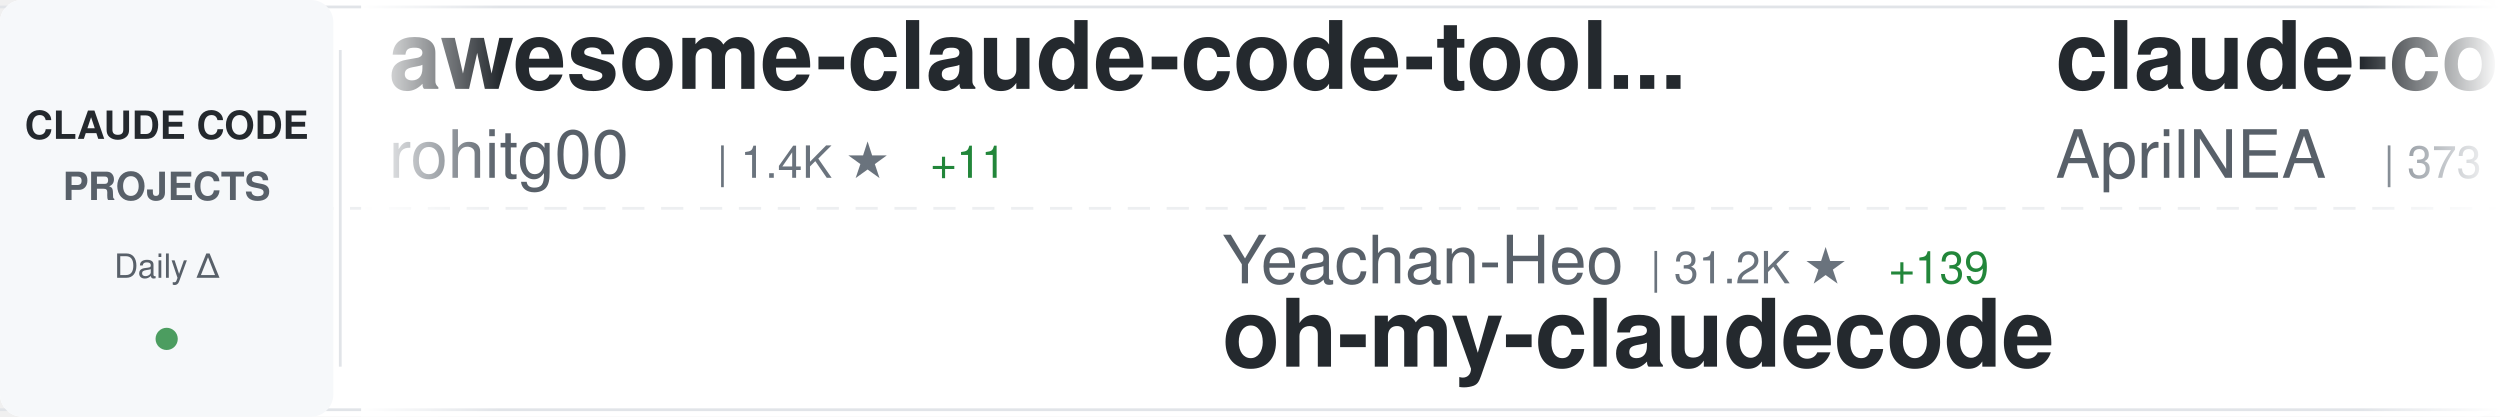
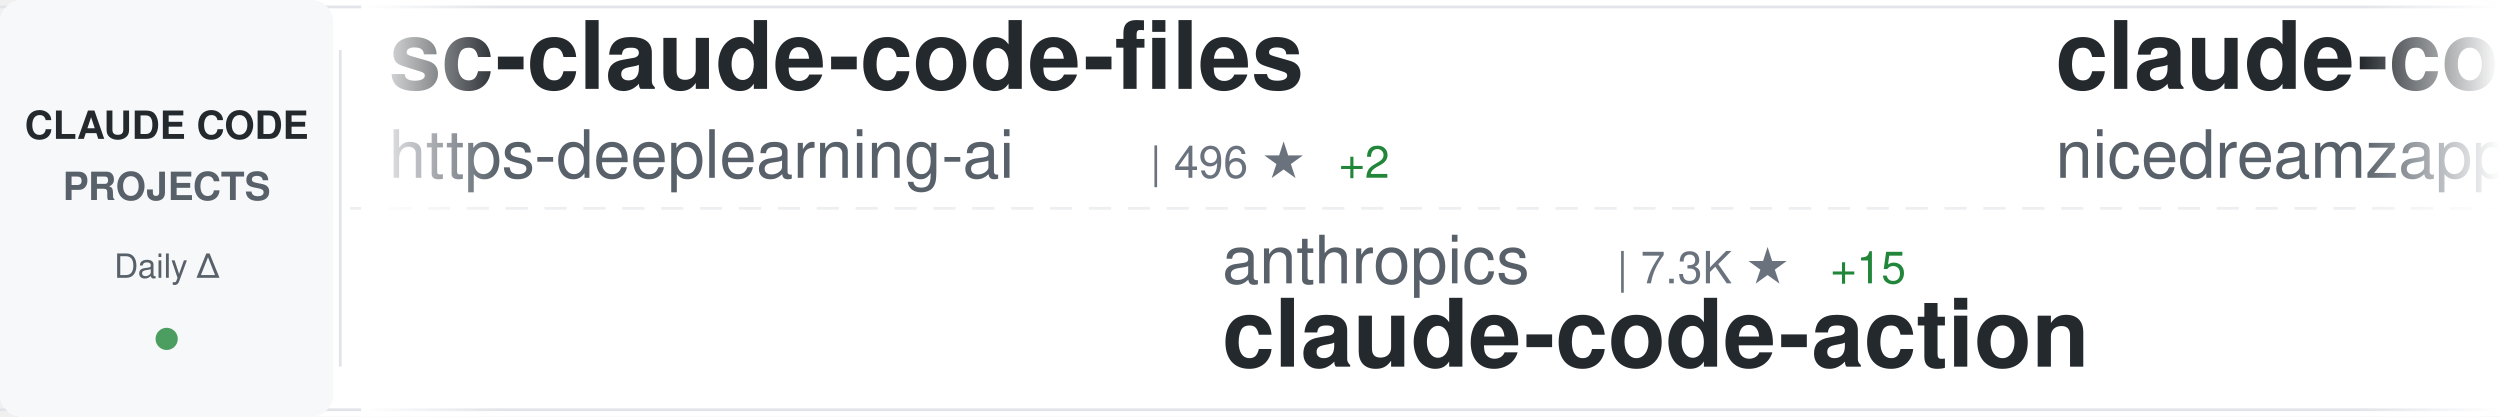
<svg xmlns="http://www.w3.org/2000/svg" width="900" height="150">
  <defs>
    <linearGradient id="awesomeLeftFade" x1="0%" y1="0%" x2="100%" y2="0%">
      <stop offset="0%" style="stop-color:#ffffff;stop-opacity:1" />
      <stop offset="100%" style="stop-color:#ffffff;stop-opacity:0" />
    </linearGradient>
    <linearGradient id="awesomeRightFade" x1="0%" y1="0%" x2="100%" y2="0%">
      <stop offset="0%" style="stop-color:#ffffff;stop-opacity:0" />
      <stop offset="100%" style="stop-color:#ffffff;stop-opacity:1" />
    </linearGradient>
  </defs>
  <rect width="900" height="150" fill="#ffffff" rx="8" />
  <rect x="0" y="2" width="900" height="1" fill="#e1e4e8" />
  <rect x="0" y="147" width="900" height="1" fill="#e1e4e8" />
  <line x1="0" y1="75" x2="900" y2="75" stroke="#e1e4e8" stroke-width="1" stroke-dasharray="8 6" opacity="0.6" />
  <rect x="0" y="0" width="120" height="150" fill="#f6f8fa" rx="8" />
  <text x="60" y="50" font-family="-apple-system, BlinkMacSystemFont, 'Segoe UI', Helvetica, Arial, sans-serif" font-size="14" font-weight="600" fill="#24292e" text-anchor="middle">CLAUDE CODE</text>
  <text x="60" y="72" font-family="-apple-system, BlinkMacSystemFont, 'Segoe UI', Helvetica, Arial, sans-serif" font-size="14" font-weight="600" fill="#586069" text-anchor="middle">PROJECTS</text>
  <text x="60" y="100" font-family="-apple-system, BlinkMacSystemFont, 'Segoe UI', Helvetica, Arial, sans-serif" font-size="12" font-weight="500" fill="#586069" text-anchor="middle">Daily Δ</text>
  <circle cx="60" cy="122" r="4" fill="#22863a" opacity="0.8" />
  <rect x="122" y="18" width="1" height="114" fill="#e1e4e8" />
  <clipPath id="awesomeTickerClip">
    <rect x="130" y="0" width="770" height="150" />
  </clipPath>
  <g clip-path="url(#awesomeTickerClip)">
    <g id="awesomeTickerItems">
      <animateTransform attributeName="transform" attributeType="XML" type="translate" from="0 0" to="-3000 0" dur="54s" repeatCount="indefinite" />
      <g transform="translate(0, 0)">
-         <text x="140" y="32" font-family="-apple-system, BlinkMacSystemFont, 'Segoe UI', Helvetica, Arial, sans-serif" font-size="34" font-weight="600" fill="#24292e">awesome-claude-code-tool...</text>
-         <text x="140" y="64" font-family="-apple-system, BlinkMacSystemFont, 'Segoe UI', Helvetica, Arial, sans-serif" font-size="24" font-weight="400" fill="#586069">rohitg00</text>
-         <text x="258" y="64" font-family="-apple-system, BlinkMacSystemFont, 'Segoe UI', Helvetica, Arial, sans-serif" font-size="16" font-weight="500" fill="#6a737d">| 1.4K ★</text>
-         <text x="335" y="64" font-family="-apple-system, BlinkMacSystemFont, 'Segoe UI', Helvetica, Arial, sans-serif" font-size="16" font-weight="500" fill="#22863a"> +11</text>
+         <text x="140" y="32" font-family="-apple-system, BlinkMacSystemFont, 'Segoe UI', Helvetica, Arial, sans-serif" font-size="34" font-weight="600" fill="#24292e">sc-claude-code-files</text>
+         <text x="140" y="64" font-family="-apple-system, BlinkMacSystemFont, 'Segoe UI', Helvetica, Arial, sans-serif" font-size="24" font-weight="400" fill="#586069">https-deeplearning-ai</text>
+         <text x="414" y="64" font-family="-apple-system, BlinkMacSystemFont, 'Segoe UI', Helvetica, Arial, sans-serif" font-size="16" font-weight="500" fill="#6a737d">| 496 ★</text>
+         <text x="482" y="64" font-family="-apple-system, BlinkMacSystemFont, 'Segoe UI', Helvetica, Arial, sans-serif" font-size="16" font-weight="500" fill="#22863a"> +2</text>
      </g>
      <g transform="translate(300, 0)">
-         <text x="140" y="102" font-family="-apple-system, BlinkMacSystemFont, 'Segoe UI', Helvetica, Arial, sans-serif" font-size="24" font-weight="400" fill="#586069">Yeachan-Heo</text>
-         <text x="294" y="102" font-family="-apple-system, BlinkMacSystemFont, 'Segoe UI', Helvetica, Arial, sans-serif" font-size="16" font-weight="500" fill="#6a737d">| 31.2K ★</text>
-         <text x="380" y="102" font-family="-apple-system, BlinkMacSystemFont, 'Segoe UI', Helvetica, Arial, sans-serif" font-size="16" font-weight="500" fill="#22863a"> +139</text>
-         <text x="140" y="132" font-family="-apple-system, BlinkMacSystemFont, 'Segoe UI', Helvetica, Arial, sans-serif" font-size="34" font-weight="600" fill="#24292e">oh-my-claudecode</text>
+         <text x="140" y="102" font-family="-apple-system, BlinkMacSystemFont, 'Segoe UI', Helvetica, Arial, sans-serif" font-size="24" font-weight="400" fill="#586069">anthropics</text>
+         <text x="282" y="102" font-family="-apple-system, BlinkMacSystemFont, 'Segoe UI', Helvetica, Arial, sans-serif" font-size="16" font-weight="500" fill="#6a737d">| 7.3K ★</text>
+         <text x="359" y="102" font-family="-apple-system, BlinkMacSystemFont, 'Segoe UI', Helvetica, Arial, sans-serif" font-size="16" font-weight="500" fill="#22863a"> +15</text>
+         <text x="140" y="132" font-family="-apple-system, BlinkMacSystemFont, 'Segoe UI', Helvetica, Arial, sans-serif" font-size="34" font-weight="600" fill="#24292e">claude-code-action</text>
      </g>
      <g transform="translate(600, 0)">
-         <text x="140" y="32" font-family="-apple-system, BlinkMacSystemFont, 'Segoe UI', Helvetica, Arial, sans-serif" font-size="34" font-weight="600" fill="#24292e">claude-code-source</text>
-         <text x="140" y="64" font-family="-apple-system, BlinkMacSystemFont, 'Segoe UI', Helvetica, Arial, sans-serif" font-size="24" font-weight="400" fill="#586069">AprilNEA</text>
-         <text x="258" y="64" font-family="-apple-system, BlinkMacSystemFont, 'Segoe UI', Helvetica, Arial, sans-serif" font-size="16" font-weight="500" fill="#6a737d">| 373 ★</text>
+         <text x="140" y="32" font-family="-apple-system, BlinkMacSystemFont, 'Segoe UI', Helvetica, Arial, sans-serif" font-size="34" font-weight="600" fill="#24292e">claude-code-local</text>
+         <text x="140" y="64" font-family="-apple-system, BlinkMacSystemFont, 'Segoe UI', Helvetica, Arial, sans-serif" font-size="24" font-weight="400" fill="#586069">nicedreamzapp</text>
+         <text x="318" y="64" font-family="-apple-system, BlinkMacSystemFont, 'Segoe UI', Helvetica, Arial, sans-serif" font-size="16" font-weight="500" fill="#6a737d">| 2.2K ★</text>
+         <text x="395" y="64" font-family="-apple-system, BlinkMacSystemFont, 'Segoe UI', Helvetica, Arial, sans-serif" font-size="16" font-weight="500" fill="#22863a"> +53</text>
      </g>
      <g transform="translate(900, 0)">
-         <text x="140" y="102" font-family="-apple-system, BlinkMacSystemFont, 'Segoe UI', Helvetica, Arial, sans-serif" font-size="24" font-weight="400" fill="#586069">guanshan</text>
-         <text x="258" y="102" font-family="-apple-system, BlinkMacSystemFont, 'Segoe UI', Helvetica, Arial, sans-serif" font-size="16" font-weight="500" fill="#6a737d">| 56 ★</text>
-         <text x="140" y="132" font-family="-apple-system, BlinkMacSystemFont, 'Segoe UI', Helvetica, Arial, sans-serif" font-size="34" font-weight="600" fill="#24292e">ClaudeCode</text>
+         <text x="140" y="102" font-family="-apple-system, BlinkMacSystemFont, 'Segoe UI', Helvetica, Arial, sans-serif" font-size="24" font-weight="400" fill="#586069">alirezarezvani</text>
+         <text x="330" y="102" font-family="-apple-system, BlinkMacSystemFont, 'Segoe UI', Helvetica, Arial, sans-serif" font-size="16" font-weight="500" fill="#6a737d">| 12.7K ★</text>
+         <text x="416" y="102" font-family="-apple-system, BlinkMacSystemFont, 'Segoe UI', Helvetica, Arial, sans-serif" font-size="16" font-weight="500" fill="#22863a"> +113</text>
+         <text x="140" y="132" font-family="-apple-system, BlinkMacSystemFont, 'Segoe UI', Helvetica, Arial, sans-serif" font-size="34" font-weight="600" fill="#24292e">claude-skills</text>
      </g>
      <g transform="translate(1200, 0)">
-         <text x="140" y="32" font-family="-apple-system, BlinkMacSystemFont, 'Segoe UI', Helvetica, Arial, sans-serif" font-size="34" font-weight="600" fill="#24292e">claude-code-system-promp...</text>
-         <text x="140" y="64" font-family="-apple-system, BlinkMacSystemFont, 'Segoe UI', Helvetica, Arial, sans-serif" font-size="24" font-weight="400" fill="#586069">Piebald-AI</text>
-         <text x="282" y="64" font-family="-apple-system, BlinkMacSystemFont, 'Segoe UI', Helvetica, Arial, sans-serif" font-size="16" font-weight="500" fill="#6a737d">| 9.5K ★</text>
-         <text x="359" y="64" font-family="-apple-system, BlinkMacSystemFont, 'Segoe UI', Helvetica, Arial, sans-serif" font-size="16" font-weight="500" fill="#22863a"> +51</text>
+         <text x="140" y="32" font-family="-apple-system, BlinkMacSystemFont, 'Segoe UI', Helvetica, Arial, sans-serif" font-size="34" font-weight="600" fill="#24292e">claude-code-prompts</text>
+         <text x="140" y="64" font-family="-apple-system, BlinkMacSystemFont, 'Segoe UI', Helvetica, Arial, sans-serif" font-size="24" font-weight="400" fill="#586069">repowise-dev</text>
+         <text x="306" y="64" font-family="-apple-system, BlinkMacSystemFont, 'Segoe UI', Helvetica, Arial, sans-serif" font-size="16" font-weight="500" fill="#6a737d">| 965 ★</text>
+         <text x="374" y="64" font-family="-apple-system, BlinkMacSystemFont, 'Segoe UI', Helvetica, Arial, sans-serif" font-size="16" font-weight="500" fill="#22863a"> +3</text>
      </g>
      <g transform="translate(1500, 0)">
-         <text x="140" y="102" font-family="-apple-system, BlinkMacSystemFont, 'Segoe UI', Helvetica, Arial, sans-serif" font-size="24" font-weight="400" fill="#586069">slopus</text>
-         <text x="234" y="102" font-family="-apple-system, BlinkMacSystemFont, 'Segoe UI', Helvetica, Arial, sans-serif" font-size="16" font-weight="500" fill="#6a737d">| 19.1K ★</text>
-         <text x="320" y="102" font-family="-apple-system, BlinkMacSystemFont, 'Segoe UI', Helvetica, Arial, sans-serif" font-size="16" font-weight="500" fill="#22863a"> +63</text>
-         <text x="140" y="132" font-family="-apple-system, BlinkMacSystemFont, 'Segoe UI', Helvetica, Arial, sans-serif" font-size="34" font-weight="600" fill="#24292e">happy</text>
+         <text x="140" y="102" font-family="-apple-system, BlinkMacSystemFont, 'Segoe UI', Helvetica, Arial, sans-serif" font-size="24" font-weight="400" fill="#586069">affaan-m</text>
+         <text x="258" y="102" font-family="-apple-system, BlinkMacSystemFont, 'Segoe UI', Helvetica, Arial, sans-serif" font-size="16" font-weight="500" fill="#6a737d">| 166.8K ★</text>
+         <text x="353" y="102" font-family="-apple-system, BlinkMacSystemFont, 'Segoe UI', Helvetica, Arial, sans-serif" font-size="16" font-weight="500" fill="#22863a"> +777</text>
+         <text x="140" y="132" font-family="-apple-system, BlinkMacSystemFont, 'Segoe UI', Helvetica, Arial, sans-serif" font-size="34" font-weight="600" fill="#24292e">everything-claude-code</text>
      </g>
      <g transform="translate(1800, 0)">
-         <text x="140" y="32" font-family="-apple-system, BlinkMacSystemFont, 'Segoe UI', Helvetica, Arial, sans-serif" font-size="34" font-weight="600" fill="#24292e">collection-claude-code-s...</text>
-         <text x="140" y="64" font-family="-apple-system, BlinkMacSystemFont, 'Segoe UI', Helvetica, Arial, sans-serif" font-size="24" font-weight="400" fill="#586069">chauncygu</text>
-         <text x="270" y="64" font-family="-apple-system, BlinkMacSystemFont, 'Segoe UI', Helvetica, Arial, sans-serif" font-size="16" font-weight="500" fill="#6a737d">| 2.3K ★</text>
-         <text x="347" y="64" font-family="-apple-system, BlinkMacSystemFont, 'Segoe UI', Helvetica, Arial, sans-serif" font-size="16" font-weight="500" fill="#22863a"> +14</text>
+         <text x="140" y="32" font-family="-apple-system, BlinkMacSystemFont, 'Segoe UI', Helvetica, Arial, sans-serif" font-size="34" font-weight="600" fill="#24292e">claude-code-proxy</text>
+         <text x="140" y="64" font-family="-apple-system, BlinkMacSystemFont, 'Segoe UI', Helvetica, Arial, sans-serif" font-size="24" font-weight="400" fill="#586069">fuergaosi233</text>
+         <text x="306" y="64" font-family="-apple-system, BlinkMacSystemFont, 'Segoe UI', Helvetica, Arial, sans-serif" font-size="16" font-weight="500" fill="#6a737d">| 2.5K ★</text>
+         <text x="383" y="64" font-family="-apple-system, BlinkMacSystemFont, 'Segoe UI', Helvetica, Arial, sans-serif" font-size="16" font-weight="500" fill="#22863a"> +6</text>
      </g>
      <g transform="translate(2100, 0)">
-         <text x="140" y="102" font-family="-apple-system, BlinkMacSystemFont, 'Segoe UI', Helvetica, Arial, sans-serif" font-size="24" font-weight="400" fill="#586069">Cranot</text>
-         <text x="234" y="102" font-family="-apple-system, BlinkMacSystemFont, 'Segoe UI', Helvetica, Arial, sans-serif" font-size="16" font-weight="500" fill="#6a737d">| 2.6K ★</text>
-         <text x="311" y="102" font-family="-apple-system, BlinkMacSystemFont, 'Segoe UI', Helvetica, Arial, sans-serif" font-size="16" font-weight="500" fill="#22863a"> +3</text>
-         <text x="140" y="132" font-family="-apple-system, BlinkMacSystemFont, 'Segoe UI', Helvetica, Arial, sans-serif" font-size="34" font-weight="600" fill="#24292e">claude-code-guide</text>
+         <text x="140" y="102" font-family="-apple-system, BlinkMacSystemFont, 'Segoe UI', Helvetica, Arial, sans-serif" font-size="24" font-weight="400" fill="#586069">centminmod</text>
+         <text x="282" y="102" font-family="-apple-system, BlinkMacSystemFont, 'Segoe UI', Helvetica, Arial, sans-serif" font-size="16" font-weight="500" fill="#6a737d">| 2.2K ★</text>
+         <text x="359" y="102" font-family="-apple-system, BlinkMacSystemFont, 'Segoe UI', Helvetica, Arial, sans-serif" font-size="16" font-weight="500" fill="#22863a"> +2</text>
+         <text x="140" y="132" font-family="-apple-system, BlinkMacSystemFont, 'Segoe UI', Helvetica, Arial, sans-serif" font-size="34" font-weight="600" fill="#24292e">my-claude-code-setup</text>
      </g>
      <g transform="translate(2400, 0)">
-         <text x="140" y="32" font-family="-apple-system, BlinkMacSystemFont, 'Segoe UI', Helvetica, Arial, sans-serif" font-size="34" font-weight="600" fill="#24292e">how-claude-code-works</text>
-         <text x="140" y="64" font-family="-apple-system, BlinkMacSystemFont, 'Segoe UI', Helvetica, Arial, sans-serif" font-size="24" font-weight="400" fill="#586069">Windy3f3f3f3f</text>
-         <text x="318" y="64" font-family="-apple-system, BlinkMacSystemFont, 'Segoe UI', Helvetica, Arial, sans-serif" font-size="16" font-weight="500" fill="#6a737d">| 2.0K ★</text>
-         <text x="395" y="64" font-family="-apple-system, BlinkMacSystemFont, 'Segoe UI', Helvetica, Arial, sans-serif" font-size="16" font-weight="500" fill="#22863a"> +7</text>
+         <text x="140" y="32" font-family="-apple-system, BlinkMacSystemFont, 'Segoe UI', Helvetica, Arial, sans-serif" font-size="34" font-weight="600" fill="#24292e">claude-code-templates</text>
+         <text x="140" y="64" font-family="-apple-system, BlinkMacSystemFont, 'Segoe UI', Helvetica, Arial, sans-serif" font-size="24" font-weight="400" fill="#586069">davila7</text>
+         <text x="246" y="64" font-family="-apple-system, BlinkMacSystemFont, 'Segoe UI', Helvetica, Arial, sans-serif" font-size="16" font-weight="500" fill="#6a737d">| 25.3K ★</text>
+         <text x="332" y="64" font-family="-apple-system, BlinkMacSystemFont, 'Segoe UI', Helvetica, Arial, sans-serif" font-size="16" font-weight="500" fill="#22863a"> +166</text>
      </g>
      <g transform="translate(2700, 0)">
-         <text x="140" y="102" font-family="-apple-system, BlinkMacSystemFont, 'Segoe UI', Helvetica, Arial, sans-serif" font-size="24" font-weight="400" fill="#586069">LING71671</text>
-         <text x="270" y="102" font-family="-apple-system, BlinkMacSystemFont, 'Segoe UI', Helvetica, Arial, sans-serif" font-size="16" font-weight="500" fill="#6a737d">| 779 ★</text>
-         <text x="338" y="102" font-family="-apple-system, BlinkMacSystemFont, 'Segoe UI', Helvetica, Arial, sans-serif" font-size="16" font-weight="500" fill="#22863a"> +3</text>
-         <text x="140" y="132" font-family="-apple-system, BlinkMacSystemFont, 'Segoe UI', Helvetica, Arial, sans-serif" font-size="34" font-weight="600" fill="#24292e">Open-ClaudeCode</text>
+         <text x="140" y="102" font-family="-apple-system, BlinkMacSystemFont, 'Segoe UI', Helvetica, Arial, sans-serif" font-size="24" font-weight="400" fill="#586069">zstmfhy</text>
+         <text x="246" y="102" font-family="-apple-system, BlinkMacSystemFont, 'Segoe UI', Helvetica, Arial, sans-serif" font-size="16" font-weight="500" fill="#6a737d">| 190 ★</text>
+         <text x="140" y="132" font-family="-apple-system, BlinkMacSystemFont, 'Segoe UI', Helvetica, Arial, sans-serif" font-size="34" font-weight="600" fill="#24292e">Claude-code</text>
      </g>
      <g transform="translate(3000, 0)">
-         <text x="140" y="32" font-family="-apple-system, BlinkMacSystemFont, 'Segoe UI', Helvetica, Arial, sans-serif" font-size="34" font-weight="600" fill="#24292e">awesome-claude-code-tool...</text>
-         <text x="140" y="64" font-family="-apple-system, BlinkMacSystemFont, 'Segoe UI', Helvetica, Arial, sans-serif" font-size="24" font-weight="400" fill="#586069">rohitg00</text>
-         <text x="258" y="64" font-family="-apple-system, BlinkMacSystemFont, 'Segoe UI', Helvetica, Arial, sans-serif" font-size="16" font-weight="500" fill="#6a737d">| 1.4K ★</text>
-         <text x="335" y="64" font-family="-apple-system, BlinkMacSystemFont, 'Segoe UI', Helvetica, Arial, sans-serif" font-size="16" font-weight="500" fill="#22863a"> +11</text>
+         <text x="140" y="32" font-family="-apple-system, BlinkMacSystemFont, 'Segoe UI', Helvetica, Arial, sans-serif" font-size="34" font-weight="600" fill="#24292e">sc-claude-code-files</text>
+         <text x="140" y="64" font-family="-apple-system, BlinkMacSystemFont, 'Segoe UI', Helvetica, Arial, sans-serif" font-size="24" font-weight="400" fill="#586069">https-deeplearning-ai</text>
+         <text x="414" y="64" font-family="-apple-system, BlinkMacSystemFont, 'Segoe UI', Helvetica, Arial, sans-serif" font-size="16" font-weight="500" fill="#6a737d">| 496 ★</text>
+         <text x="482" y="64" font-family="-apple-system, BlinkMacSystemFont, 'Segoe UI', Helvetica, Arial, sans-serif" font-size="16" font-weight="500" fill="#22863a"> +2</text>
      </g>
      <g transform="translate(3300, 0)">
-         <text x="140" y="102" font-family="-apple-system, BlinkMacSystemFont, 'Segoe UI', Helvetica, Arial, sans-serif" font-size="24" font-weight="400" fill="#586069">Yeachan-Heo</text>
-         <text x="294" y="102" font-family="-apple-system, BlinkMacSystemFont, 'Segoe UI', Helvetica, Arial, sans-serif" font-size="16" font-weight="500" fill="#6a737d">| 31.2K ★</text>
-         <text x="380" y="102" font-family="-apple-system, BlinkMacSystemFont, 'Segoe UI', Helvetica, Arial, sans-serif" font-size="16" font-weight="500" fill="#22863a"> +139</text>
-         <text x="140" y="132" font-family="-apple-system, BlinkMacSystemFont, 'Segoe UI', Helvetica, Arial, sans-serif" font-size="34" font-weight="600" fill="#24292e">oh-my-claudecode</text>
+         <text x="140" y="102" font-family="-apple-system, BlinkMacSystemFont, 'Segoe UI', Helvetica, Arial, sans-serif" font-size="24" font-weight="400" fill="#586069">anthropics</text>
+         <text x="282" y="102" font-family="-apple-system, BlinkMacSystemFont, 'Segoe UI', Helvetica, Arial, sans-serif" font-size="16" font-weight="500" fill="#6a737d">| 7.3K ★</text>
+         <text x="359" y="102" font-family="-apple-system, BlinkMacSystemFont, 'Segoe UI', Helvetica, Arial, sans-serif" font-size="16" font-weight="500" fill="#22863a"> +15</text>
+         <text x="140" y="132" font-family="-apple-system, BlinkMacSystemFont, 'Segoe UI', Helvetica, Arial, sans-serif" font-size="34" font-weight="600" fill="#24292e">claude-code-action</text>
      </g>
      <g transform="translate(3600, 0)">
-         <text x="140" y="32" font-family="-apple-system, BlinkMacSystemFont, 'Segoe UI', Helvetica, Arial, sans-serif" font-size="34" font-weight="600" fill="#24292e">claude-code-source</text>
-         <text x="140" y="64" font-family="-apple-system, BlinkMacSystemFont, 'Segoe UI', Helvetica, Arial, sans-serif" font-size="24" font-weight="400" fill="#586069">AprilNEA</text>
-         <text x="258" y="64" font-family="-apple-system, BlinkMacSystemFont, 'Segoe UI', Helvetica, Arial, sans-serif" font-size="16" font-weight="500" fill="#6a737d">| 373 ★</text>
+         <text x="140" y="32" font-family="-apple-system, BlinkMacSystemFont, 'Segoe UI', Helvetica, Arial, sans-serif" font-size="34" font-weight="600" fill="#24292e">claude-code-local</text>
+         <text x="140" y="64" font-family="-apple-system, BlinkMacSystemFont, 'Segoe UI', Helvetica, Arial, sans-serif" font-size="24" font-weight="400" fill="#586069">nicedreamzapp</text>
+         <text x="318" y="64" font-family="-apple-system, BlinkMacSystemFont, 'Segoe UI', Helvetica, Arial, sans-serif" font-size="16" font-weight="500" fill="#6a737d">| 2.2K ★</text>
+         <text x="395" y="64" font-family="-apple-system, BlinkMacSystemFont, 'Segoe UI', Helvetica, Arial, sans-serif" font-size="16" font-weight="500" fill="#22863a"> +53</text>
      </g>
      <g transform="translate(3900, 0)">
-         <text x="140" y="102" font-family="-apple-system, BlinkMacSystemFont, 'Segoe UI', Helvetica, Arial, sans-serif" font-size="24" font-weight="400" fill="#586069">guanshan</text>
-         <text x="258" y="102" font-family="-apple-system, BlinkMacSystemFont, 'Segoe UI', Helvetica, Arial, sans-serif" font-size="16" font-weight="500" fill="#6a737d">| 56 ★</text>
-         <text x="140" y="132" font-family="-apple-system, BlinkMacSystemFont, 'Segoe UI', Helvetica, Arial, sans-serif" font-size="34" font-weight="600" fill="#24292e">ClaudeCode</text>
+         <text x="140" y="102" font-family="-apple-system, BlinkMacSystemFont, 'Segoe UI', Helvetica, Arial, sans-serif" font-size="24" font-weight="400" fill="#586069">alirezarezvani</text>
+         <text x="330" y="102" font-family="-apple-system, BlinkMacSystemFont, 'Segoe UI', Helvetica, Arial, sans-serif" font-size="16" font-weight="500" fill="#6a737d">| 12.7K ★</text>
+         <text x="416" y="102" font-family="-apple-system, BlinkMacSystemFont, 'Segoe UI', Helvetica, Arial, sans-serif" font-size="16" font-weight="500" fill="#22863a"> +113</text>
+         <text x="140" y="132" font-family="-apple-system, BlinkMacSystemFont, 'Segoe UI', Helvetica, Arial, sans-serif" font-size="34" font-weight="600" fill="#24292e">claude-skills</text>
      </g>
    </g>
  </g>
  <rect x="130" y="0" width="50" height="150" fill="url(#awesomeLeftFade)" />
  <rect x="850" y="0" width="50" height="150" fill="url(#awesomeRightFade)" />
</svg>
